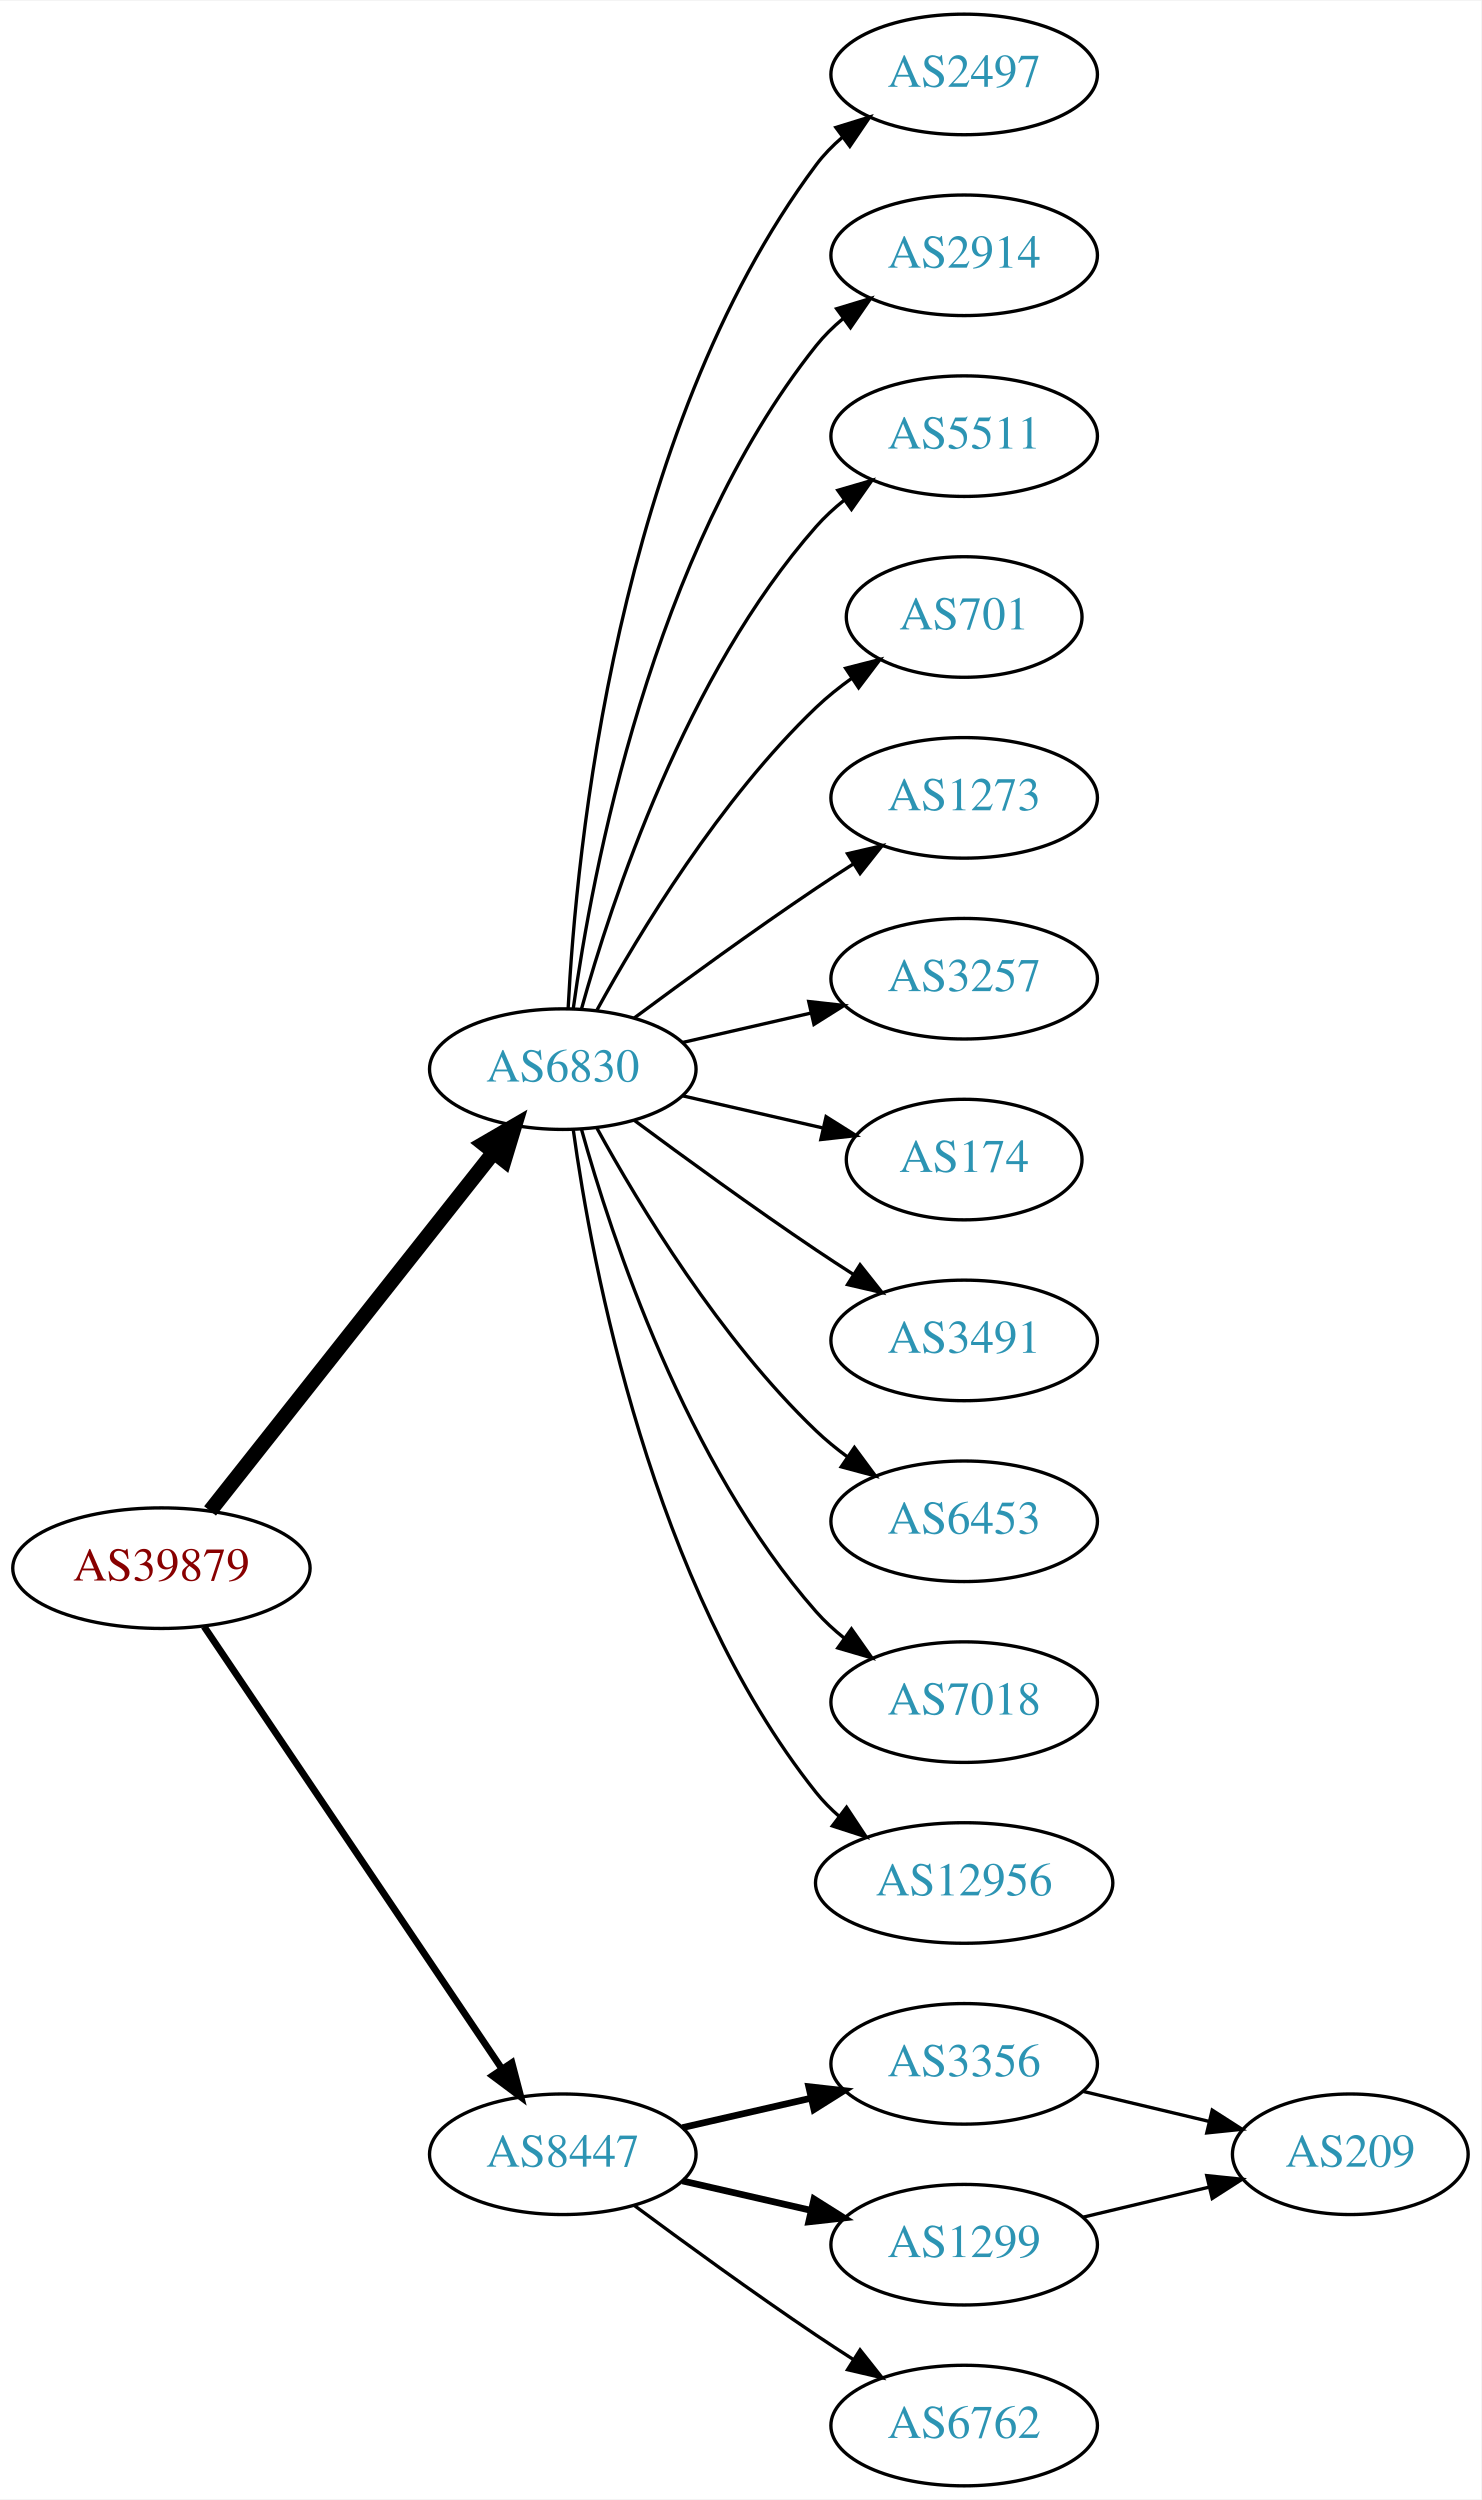
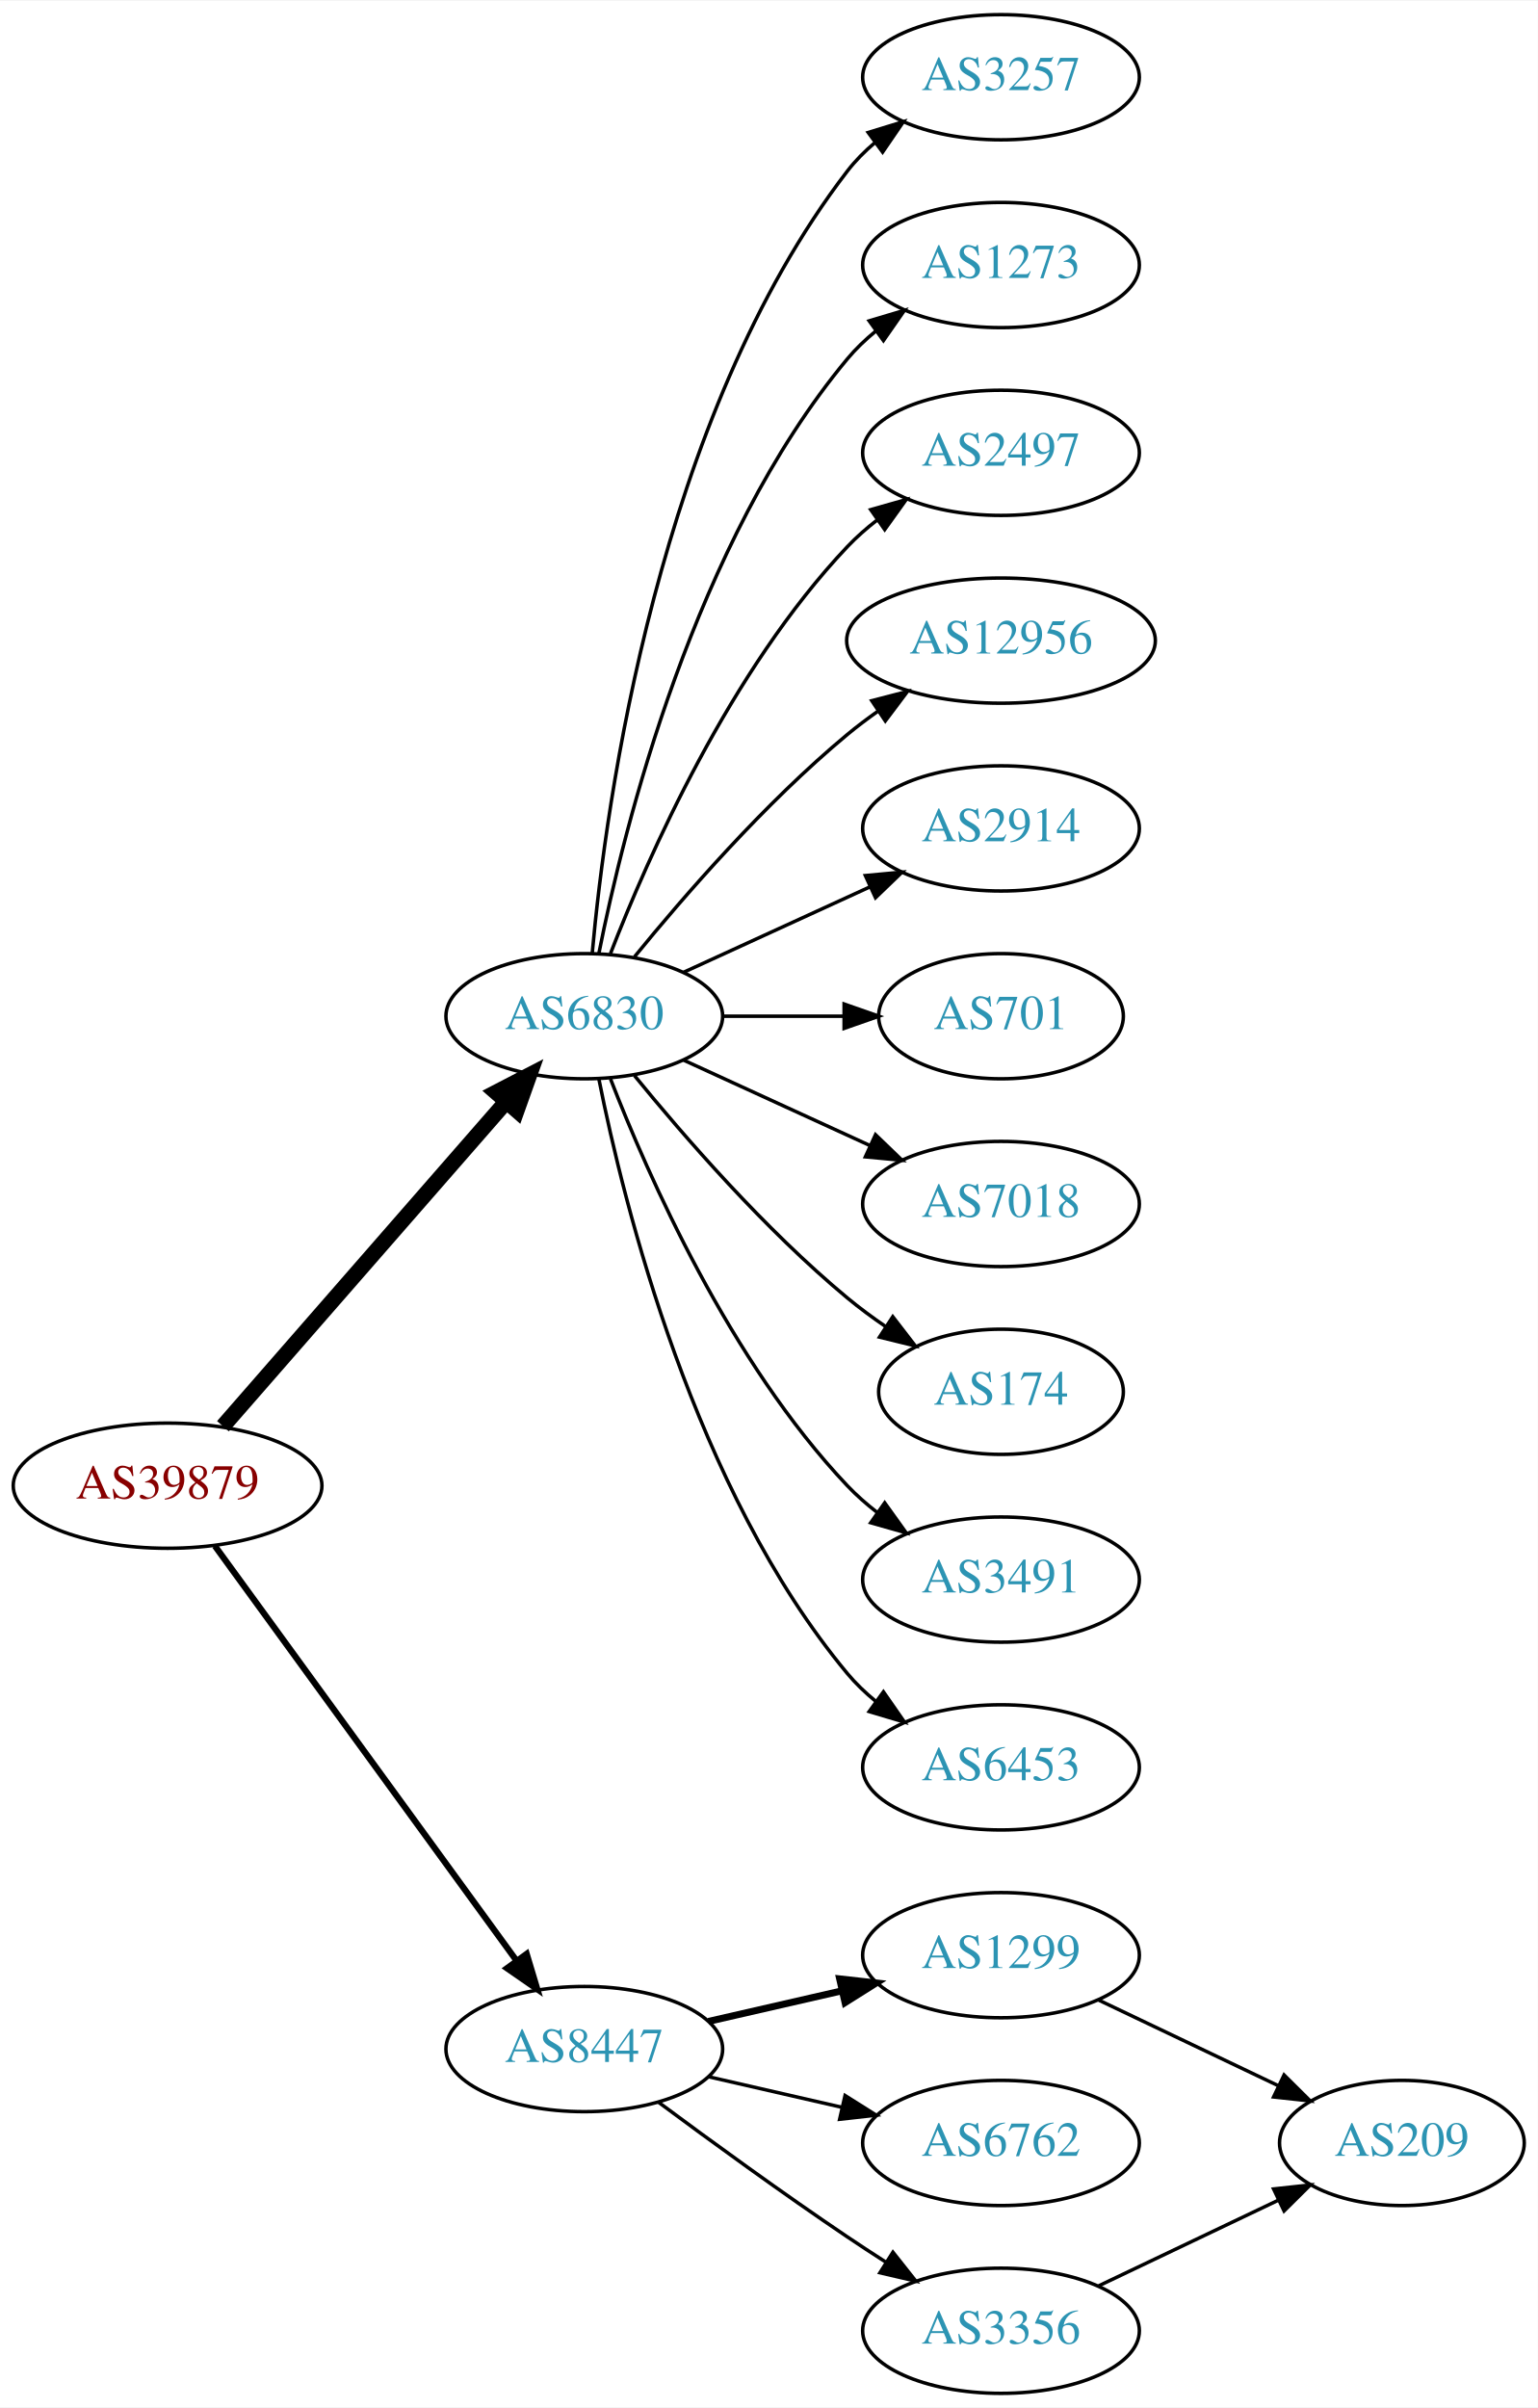
- <svg xmlns="http://www.w3.org/2000/svg" xmlns:xlink="http://www.w3.org/1999/xlink" width="442pt" height="746pt" viewBox="0.00 0.00 442.27 746.00">
-   <g id="graph0" class="graph" transform="scale(1 1) rotate(0) translate(4 742)">
-     <polygon fill="white" stroke="none" points="-4,4 -4,-742 438.271,-742 438.271,4 -4,4" />
+ <svg xmlns="http://www.w3.org/2000/svg" xmlns:xlink="http://www.w3.org/1999/xlink" width="442pt" height="692pt" viewBox="0.00 0.00 442.27 692.00">
+   <g id="graph0" class="graph" transform="scale(1 1) rotate(0) translate(4 688)">
+     <polygon fill="white" stroke="none" points="-4,4 -4,-688 438.271,-688 438.271,4 -4,4" />
    <g id="node1" class="node">
      <g id="a_node1">
        <a xlink:href="/asn/39879" xlink:title="AS39879 ~ SVC-AS [AT]">
-           <ellipse fill="#ffffff" stroke="black" cx="44.196" cy="-274" rx="44.393" ry="18" />
-           <text text-anchor="middle" x="44.196" y="-270.3" font-family="Times,serif" font-size="14.00" fill="#880000">AS39879</text>
+           <ellipse fill="#ffffff" stroke="black" cx="44.196" cy="-261" rx="44.393" ry="18" />
+           <text text-anchor="middle" x="44.196" y="-257.3" font-family="Times,serif" font-size="14.00" fill="#880000">AS39879</text>
        </a>
      </g>
    </g>
    <g id="node2" class="node">
      <g id="a_node2">
        <a xlink:href="/asn/6830" xlink:title="AS6830 ~ LGI-UPC [AT]">
-           <ellipse fill="#ffffff" stroke="black" cx="164.039" cy="-423" rx="39.794" ry="18" />
-           <text text-anchor="middle" x="164.039" y="-419.3" font-family="Times,serif" font-size="14.00" fill="#2c94b3">AS6830</text>
+           <ellipse fill="#ffffff" stroke="black" cx="164.039" cy="-396" rx="39.794" ry="18" />
+           <text text-anchor="middle" x="164.039" y="-392.3" font-family="Times,serif" font-size="14.00" fill="#2c94b3">AS6830</text>
        </a>
      </g>
    </g>
    <g id="edge1" class="edge">
-       <path fill="none" stroke="black" stroke-width="4.5" d="M58.714,-291.092C79.492,-317.364 119.383,-367.802 143.365,-398.125" />
-       <polygon fill="black" stroke="black" stroke-width="4.5" points="140.387,-400.706 149.678,-406.107 146.563,-395.821 140.387,-400.706" />
+       <path fill="none" stroke="black" stroke-width="4.5" d="M60.121,-278.098C80.663,-301.631 117.782,-344.155 141.379,-371.187" />
+       <polygon fill="black" stroke="black" stroke-width="4.5" points="138.692,-374.097 148.235,-379.041 144.625,-368.918 138.692,-374.097" />
    </g>
    <g id="node3" class="node">
      <g id="a_node3">
        <a xlink:href="/asn/8447" xlink:title="AS8447 ~ A1 Telekom Austria AG [AT]">
          <ellipse fill="#ffffff" stroke="black" cx="164.039" cy="-99" rx="39.794" ry="18" />
          <text text-anchor="middle" x="164.039" y="-95.3" font-family="Times,serif" font-size="14.00" fill="#2c94b3">AS8447</text>
        </a>
      </g>
    </g>
    <g id="edge2" class="edge">
-       <path fill="none" stroke="black" stroke-width="2.045" d="M56.926,-256.581C77.803,-225.578 121.491,-160.699 145.794,-124.608" />
-       <polygon fill="black" stroke="black" stroke-width="2.045" points="148.847,-126.341 151.53,-116.091 143.041,-122.431 148.847,-126.341" />
+       <path fill="none" stroke="black" stroke-width="1.8" d="M57.807,-243.663C78.628,-215.04 120.29,-157.767 144.479,-124.514" />
+       <polygon fill="black" stroke="black" stroke-width="1.8" points="147.466,-126.358 150.518,-116.212 141.805,-122.24 147.466,-126.358" />
    </g>
    <g id="node4" class="node">
      <g id="a_node4">
-         <a xlink:href="/asn/2497" xlink:title="AS2497 ~ Internet Initiative Japan Inc. [JP]">
-           <ellipse fill="#ffffff" stroke="black" cx="283.881" cy="-720" rx="39.794" ry="18" />
-           <text text-anchor="middle" x="283.881" y="-716.3" font-family="Times,serif" font-size="14.00" fill="#2c94b3">AS2497</text>
+         <a xlink:href="/asn/3257" xlink:title="AS3257 ~ GTT [DE]">
+           <ellipse fill="#ffffff" stroke="black" cx="283.881" cy="-666" rx="39.794" ry="18" />
+           <text text-anchor="middle" x="283.881" y="-662.3" font-family="Times,serif" font-size="14.00" fill="#2c94b3">AS3257</text>
        </a>
      </g>
    </g>
    <g id="edge3" class="edge">
-       <path fill="none" stroke="black" d="M165.63,-441.023C168.007,-487.412 179.925,-612.893 239.685,-693 241.933,-696.013 244.624,-698.769 247.551,-701.272" />
-       <polygon fill="black" stroke="black" points="245.582,-704.169 255.702,-707.303 249.746,-698.542 245.582,-704.169" />
+       <path fill="none" stroke="black" d="M166.323,-414.117C170.221,-457.332 185.238,-568.131 239.685,-639 241.975,-641.981 244.695,-644.716 247.639,-647.205" />
+       <polygon fill="black" stroke="black" points="245.686,-650.113 255.816,-653.218 249.833,-644.473 245.686,-650.113" />
    </g>
    <g id="node5" class="node">
      <g id="a_node5">
-         <a xlink:href="/asn/2914" xlink:title="AS2914 ~ NTT America, Inc. [US]">
-           <ellipse fill="#ffffff" stroke="black" cx="283.881" cy="-666" rx="39.794" ry="18" />
-           <text text-anchor="middle" x="283.881" y="-662.3" font-family="Times,serif" font-size="14.00" fill="#2c94b3">AS2914</text>
+         <a xlink:href="/asn/1273" xlink:title="AS1273 ~ Vodafone Group PLC [EU]">
+           <ellipse fill="#ffffff" stroke="black" cx="283.881" cy="-612" rx="39.794" ry="18" />
+           <text text-anchor="middle" x="283.881" y="-608.3" font-family="Times,serif" font-size="14.00" fill="#2c94b3">AS1273</text>
        </a>
      </g>
    </g>
    <g id="edge4" class="edge">
-       <path fill="none" stroke="black" d="M167.178,-441.17C172.678,-480.974 190.504,-577.233 239.685,-639 242.026,-641.94 244.781,-644.649 247.747,-647.121" />
-       <polygon fill="black" stroke="black" points="245.812,-650.042 255.953,-653.11 249.939,-644.388 245.812,-650.042" />
+       <path fill="none" stroke="black" d="M168.237,-414.073C175.401,-450.141 195.675,-532.125 239.685,-585 242.09,-587.889 244.886,-590.563 247.879,-593.013" />
+       <polygon fill="black" stroke="black" points="245.967,-595.95 256.122,-598.973 250.069,-590.277 245.967,-595.95" />
    </g>
    <g id="node6" class="node">
      <g id="a_node6">
-         <a xlink:href="/asn/5511" xlink:title="AS5511 ~ Orange S.A. [FR]">
-           <ellipse fill="#ffffff" stroke="black" cx="283.881" cy="-612" rx="39.794" ry="18" />
-           <text text-anchor="middle" x="283.881" y="-608.3" font-family="Times,serif" font-size="14.00" fill="#2c94b3">AS5511</text>
+         <a xlink:href="/asn/2497" xlink:title="AS2497 ~ Internet Initiative Japan Inc. [JP]">
+           <ellipse fill="#ffffff" stroke="black" cx="283.881" cy="-558" rx="39.794" ry="18" />
+           <text text-anchor="middle" x="283.881" y="-554.3" font-family="Times,serif" font-size="14.00" fill="#2c94b3">AS2497</text>
        </a>
      </g>
    </g>
    <g id="edge5" class="edge">
-       <path fill="none" stroke="black" d="M169.612,-440.946C178.517,-472.995 200.801,-540.842 239.685,-585 242.169,-587.821 245.019,-590.449 248.044,-592.871" />
-       <polygon fill="black" stroke="black" points="246.162,-595.828 256.334,-598.791 250.23,-590.131 246.162,-595.828" />
+       <path fill="none" stroke="black" d="M171.562,-413.994C182.312,-441.728 205.969,-495.429 239.685,-531 242.271,-533.728 245.188,-536.294 248.257,-538.677" />
+       <polygon fill="black" stroke="black" points="246.411,-541.658 256.605,-544.543 250.435,-535.93 246.411,-541.658" />
    </g>
    <g id="node7" class="node">
      <g id="a_node7">
-         <a xlink:href="/asn/701" xlink:title="AS701 ~ UUNET [US]">
-           <ellipse fill="#ffffff" stroke="black" cx="283.881" cy="-558" rx="35.194" ry="18" />
-           <text text-anchor="middle" x="283.881" y="-554.3" font-family="Times,serif" font-size="14.00" fill="#2c94b3">AS701</text>
+         <a xlink:href="/asn/12956" xlink:title="AS12956 ~ TELXIUS [ES]">
+           <ellipse fill="#ffffff" stroke="black" cx="283.881" cy="-504" rx="44.393" ry="18" />
+           <text text-anchor="middle" x="283.881" y="-500.3" font-family="Times,serif" font-size="14.00" fill="#2c94b3">AS12956</text>
        </a>
      </g>
    </g>
    <g id="edge6" class="edge">
-       <path fill="none" stroke="black" d="M174.28,-440.713C186.825,-463.561 211.002,-503.611 239.685,-531 242.939,-534.107 246.606,-537.046 250.393,-539.76" />
-       <polygon fill="black" stroke="black" points="248.495,-542.701 258.761,-545.322 252.37,-536.872 248.495,-542.701" />
+       <path fill="none" stroke="black" d="M178.458,-413.065C192.572,-430.375 215.987,-457.345 239.685,-477 242.423,-479.271 245.367,-481.494 248.384,-483.63" />
+       <polygon fill="black" stroke="black" points="246.716,-486.725 256.973,-489.379 250.61,-480.908 246.716,-486.725" />
    </g>
    <g id="node8" class="node">
      <g id="a_node8">
-         <a xlink:href="/asn/1273" xlink:title="AS1273 ~ Vodafone Group PLC [EU]">
-           <ellipse fill="#ffffff" stroke="black" cx="283.881" cy="-504" rx="39.794" ry="18" />
-           <text text-anchor="middle" x="283.881" y="-500.3" font-family="Times,serif" font-size="14.00" fill="#2c94b3">AS1273</text>
+         <a xlink:href="/asn/2914" xlink:title="AS2914 ~ NTT America, Inc. [US]">
+           <ellipse fill="#ffffff" stroke="black" cx="283.881" cy="-450" rx="39.794" ry="18" />
+           <text text-anchor="middle" x="283.881" y="-446.3" font-family="Times,serif" font-size="14.00" fill="#2c94b3">AS2914</text>
        </a>
      </g>
    </g>
    <g id="edge7" class="edge">
-       <path fill="none" stroke="black" d="M185.369,-438.277C200.231,-449.304 220.976,-464.407 239.685,-477 243.234,-479.389 246.984,-481.839 250.733,-484.242" />
-       <polygon fill="black" stroke="black" points="249.059,-487.325 259.381,-489.712 252.801,-481.409 249.059,-487.325" />
+       <path fill="none" stroke="black" d="M192.667,-408.661C208.624,-415.973 228.895,-425.261 246.178,-433.181" />
+       <polygon fill="black" stroke="black" points="244.876,-436.435 255.425,-437.419 247.793,-430.071 244.876,-436.435" />
    </g>
    <g id="node9" class="node">
      <g id="a_node9">
-         <a xlink:href="/asn/3257" xlink:title="AS3257 ~ GTT [DE]">
-           <ellipse fill="#ffffff" stroke="black" cx="283.881" cy="-450" rx="39.794" ry="18" />
-           <text text-anchor="middle" x="283.881" y="-446.3" font-family="Times,serif" font-size="14.00" fill="#2c94b3">AS3257</text>
+         <a xlink:href="/asn/701" xlink:title="AS701 ~ UUNET [US]">
+           <ellipse fill="#ffffff" stroke="black" cx="283.881" cy="-396" rx="35.194" ry="18" />
+           <text text-anchor="middle" x="283.881" y="-392.3" font-family="Times,serif" font-size="14.00" fill="#2c94b3">AS701</text>
        </a>
      </g>
    </g>
    <g id="edge8" class="edge">
-       <path fill="none" stroke="black" d="M199.758,-430.955C211.758,-433.704 225.379,-436.825 238.071,-439.733" />
-       <polygon fill="black" stroke="black" points="237.474,-443.187 248.003,-442.009 239.037,-436.364 237.474,-443.187" />
+       <path fill="none" stroke="black" d="M203.951,-396C215.038,-396 227.198,-396 238.58,-396" />
+       <polygon fill="black" stroke="black" points="238.762,-399.5 248.762,-396 238.762,-392.5 238.762,-399.5" />
    </g>
    <g id="node10" class="node">
      <g id="a_node10">
-         <a xlink:href="/asn/174" xlink:title="AS174 ~ Cogent Communications [US]">
-           <ellipse fill="#ffffff" stroke="black" cx="283.881" cy="-396" rx="35.194" ry="18" />
-           <text text-anchor="middle" x="283.881" y="-392.3" font-family="Times,serif" font-size="14.00" fill="#2c94b3">AS174</text>
+         <a xlink:href="/asn/7018" xlink:title="AS7018 ~ AT&amp;T Services, Inc. [US]">
+           <ellipse fill="#ffffff" stroke="black" cx="283.881" cy="-342" rx="39.794" ry="18" />
+           <text text-anchor="middle" x="283.881" y="-338.3" font-family="Times,serif" font-size="14.00" fill="#2c94b3">AS7018</text>
        </a>
      </g>
    </g>
    <g id="edge9" class="edge">
-       <path fill="none" stroke="black" d="M199.758,-415.045C212.85,-412.045 227.873,-408.604 241.513,-405.478" />
-       <polygon fill="black" stroke="black" points="242.655,-408.807 251.621,-403.162 241.091,-401.984 242.655,-408.807" />
+       <path fill="none" stroke="black" d="M192.667,-383.339C208.624,-376.027 228.895,-366.739 246.178,-358.819" />
+       <polygon fill="black" stroke="black" points="247.793,-361.929 255.425,-354.581 244.876,-355.565 247.793,-361.929" />
    </g>
    <g id="node11" class="node">
      <g id="a_node11">
-         <a xlink:href="/asn/3491" xlink:title="AS3491 ~ PCCW Global, Inc. [US]">
-           <ellipse fill="#ffffff" stroke="black" cx="283.881" cy="-342" rx="39.794" ry="18" />
-           <text text-anchor="middle" x="283.881" y="-338.3" font-family="Times,serif" font-size="14.00" fill="#2c94b3">AS3491</text>
+         <a xlink:href="/asn/174" xlink:title="AS174 ~ Cogent Communications [US]">
+           <ellipse fill="#ffffff" stroke="black" cx="283.881" cy="-288" rx="35.194" ry="18" />
+           <text text-anchor="middle" x="283.881" y="-284.3" font-family="Times,serif" font-size="14.00" fill="#2c94b3">AS174</text>
        </a>
      </g>
    </g>
    <g id="edge10" class="edge">
-       <path fill="none" stroke="black" d="M185.369,-407.723C200.231,-396.696 220.976,-381.593 239.685,-369 243.234,-366.611 246.984,-364.161 250.733,-361.758" />
-       <polygon fill="black" stroke="black" points="252.801,-364.591 259.381,-356.288 249.059,-358.675 252.801,-364.591" />
+       <path fill="none" stroke="black" d="M178.458,-378.935C192.572,-361.625 215.987,-334.655 239.685,-315 243.148,-312.128 246.941,-309.331 250.795,-306.692" />
+       <polygon fill="black" stroke="black" points="252.757,-309.592 259.228,-301.203 248.938,-303.725 252.757,-309.592" />
    </g>
    <g id="node12" class="node">
      <g id="a_node12">
-         <a xlink:href="/asn/6453" xlink:title="AS6453 ~ TATA COMMUNICATIONS (AMERICA) INC [US]">
-           <ellipse fill="#ffffff" stroke="black" cx="283.881" cy="-288" rx="39.794" ry="18" />
-           <text text-anchor="middle" x="283.881" y="-284.3" font-family="Times,serif" font-size="14.00" fill="#2c94b3">AS6453</text>
+         <a xlink:href="/asn/3491" xlink:title="AS3491 ~ PCCW Global, Inc. [US]">
+           <ellipse fill="#ffffff" stroke="black" cx="283.881" cy="-234" rx="39.794" ry="18" />
+           <text text-anchor="middle" x="283.881" y="-230.3" font-family="Times,serif" font-size="14.00" fill="#2c94b3">AS3491</text>
        </a>
      </g>
    </g>
    <g id="edge11" class="edge">
-       <path fill="none" stroke="black" d="M174.28,-405.287C186.825,-382.439 211.002,-342.389 239.685,-315 242.553,-312.261 245.742,-309.653 249.051,-307.215" />
-       <polygon fill="black" stroke="black" points="251.114,-310.044 257.411,-301.523 247.175,-304.258 251.114,-310.044" />
+       <path fill="none" stroke="black" d="M171.562,-378.006C182.312,-350.272 205.969,-296.571 239.685,-261 242.271,-258.272 245.188,-255.706 248.257,-253.323" />
+       <polygon fill="black" stroke="black" points="250.435,-256.07 256.605,-247.457 246.411,-250.342 250.435,-256.07" />
    </g>
    <g id="node13" class="node">
      <g id="a_node13">
-         <a xlink:href="/asn/7018" xlink:title="AS7018 ~ AT&amp;T Services, Inc. [US]">
-           <ellipse fill="#ffffff" stroke="black" cx="283.881" cy="-234" rx="39.794" ry="18" />
-           <text text-anchor="middle" x="283.881" y="-230.3" font-family="Times,serif" font-size="14.00" fill="#2c94b3">AS7018</text>
+         <a xlink:href="/asn/6453" xlink:title="AS6453 ~ TATA COMMUNICATIONS (AMERICA) INC [US]">
+           <ellipse fill="#ffffff" stroke="black" cx="283.881" cy="-180" rx="39.794" ry="18" />
+           <text text-anchor="middle" x="283.881" y="-176.3" font-family="Times,serif" font-size="14.00" fill="#2c94b3">AS6453</text>
        </a>
      </g>
    </g>
    <g id="edge12" class="edge">
-       <path fill="none" stroke="black" d="M169.612,-405.054C178.517,-373.005 200.801,-305.158 239.685,-261 242.169,-258.179 245.019,-255.551 248.044,-253.129" />
-       <polygon fill="black" stroke="black" points="250.23,-255.869 256.334,-247.209 246.162,-250.172 250.23,-255.869" />
+       <path fill="none" stroke="black" d="M168.237,-377.927C175.401,-341.859 195.675,-259.875 239.685,-207 242.09,-204.111 244.886,-201.437 247.879,-198.987" />
+       <polygon fill="black" stroke="black" points="250.069,-201.723 256.122,-193.027 245.967,-196.05 250.069,-201.723" />
    </g>
    <g id="node14" class="node">
      <g id="a_node14">
-         <a xlink:href="/asn/12956" xlink:title="AS12956 ~ TELXIUS [ES]">
-           <ellipse fill="#ffffff" stroke="black" cx="283.881" cy="-180" rx="44.393" ry="18" />
-           <text text-anchor="middle" x="283.881" y="-176.3" font-family="Times,serif" font-size="14.00" fill="#2c94b3">AS12956</text>
+         <a xlink:href="/asn/1299" xlink:title="AS1299 ~ Telia Carrier [EU]">
+           <ellipse fill="#ffffff" stroke="black" cx="283.881" cy="-126" rx="39.794" ry="18" />
+           <text text-anchor="middle" x="283.881" y="-122.3" font-family="Times,serif" font-size="14.00" fill="#2c94b3">AS1299</text>
        </a>
      </g>
    </g>
    <g id="edge13" class="edge">
-       <path fill="none" stroke="black" d="M167.178,-404.83C172.678,-365.026 190.504,-268.767 239.685,-207 241.723,-204.44 244.075,-202.056 246.606,-199.851" />
-       <polygon fill="black" stroke="black" points="248.762,-202.609 254.608,-193.773 244.527,-197.035 248.762,-202.609" />
+       <path fill="none" stroke="black" stroke-width="2" d="M199.758,-106.955C211.758,-109.704 225.379,-112.825 238.071,-115.733" />
+       <polygon fill="black" stroke="black" stroke-width="2" points="237.474,-119.187 248.003,-118.009 239.037,-112.364 237.474,-119.187" />
    </g>
    <g id="node15" class="node">
      <g id="a_node15">
-         <a xlink:href="/asn/3356" xlink:title="AS3356 ~ Level 3 Parent, LLC [US]">
-           <ellipse fill="#ffffff" stroke="black" cx="283.881" cy="-126" rx="39.794" ry="18" />
-           <text text-anchor="middle" x="283.881" y="-122.3" font-family="Times,serif" font-size="14.00" fill="#2c94b3">AS3356</text>
+         <a xlink:href="/asn/6762" xlink:title="AS6762 ~ TELECOM ITALIA SPARKLE S.p.A. [IT]">
+           <ellipse fill="#ffffff" stroke="black" cx="283.881" cy="-72" rx="39.794" ry="18" />
+           <text text-anchor="middle" x="283.881" y="-68.3" font-family="Times,serif" font-size="14.00" fill="#2c94b3">AS6762</text>
        </a>
      </g>
    </g>
    <g id="edge14" class="edge">
-       <path fill="none" stroke="black" stroke-width="2" d="M199.758,-106.955C211.758,-109.704 225.379,-112.825 238.071,-115.733" />
-       <polygon fill="black" stroke="black" stroke-width="2" points="237.474,-119.187 248.003,-118.009 239.037,-112.364 237.474,-119.187" />
+       <path fill="none" stroke="black" d="M199.758,-91.045C211.758,-88.296 225.379,-85.175 238.071,-82.267" />
+       <polygon fill="black" stroke="black" points="239.037,-85.636 248.003,-79.991 237.474,-78.813 239.037,-85.636" />
    </g>
    <g id="node16" class="node">
      <g id="a_node16">
-         <a xlink:href="/asn/1299" xlink:title="AS1299 ~ Telia Carrier [EU]">
-           <ellipse fill="#ffffff" stroke="black" cx="283.881" cy="-72" rx="39.794" ry="18" />
-           <text text-anchor="middle" x="283.881" y="-68.3" font-family="Times,serif" font-size="14.00" fill="#2c94b3">AS1299</text>
+         <a xlink:href="/asn/3356" xlink:title="AS3356 ~ Level 3 Parent, LLC [US]">
+           <ellipse fill="#ffffff" stroke="black" cx="283.881" cy="-18" rx="39.794" ry="18" />
+           <text text-anchor="middle" x="283.881" y="-14.3" font-family="Times,serif" font-size="14.00" fill="#2c94b3">AS3356</text>
        </a>
      </g>
    </g>
    <g id="edge15" class="edge">
-       <path fill="none" stroke="black" stroke-width="2" d="M199.758,-91.045C211.758,-88.296 225.379,-85.175 238.071,-82.267" />
-       <polygon fill="black" stroke="black" stroke-width="2" points="239.037,-85.636 248.003,-79.991 237.474,-78.813 239.037,-85.636" />
+       <path fill="none" stroke="black" d="M185.369,-83.723C200.231,-72.696 220.976,-57.593 239.685,-45 243.234,-42.611 246.984,-40.161 250.733,-37.758" />
+       <polygon fill="black" stroke="black" points="252.801,-40.591 259.381,-32.288 249.059,-34.675 252.801,-40.591" />
    </g>
    <g id="node17" class="node">
      <g id="a_node17">
-         <a xlink:href="/asn/6762" xlink:title="AS6762 ~ TELECOM ITALIA SPARKLE S.p.A. [IT]">
-           <ellipse fill="#ffffff" stroke="black" cx="283.881" cy="-18" rx="39.794" ry="18" />
-           <text text-anchor="middle" x="283.881" y="-14.3" font-family="Times,serif" font-size="14.00" fill="#2c94b3">AS6762</text>
+         <a xlink:href="/asn/209" xlink:title="AS209 ~ CenturyLink Communications, LLC [US]">
+           <ellipse fill="#ffffff" stroke="black" cx="399.174" cy="-72" rx="35.194" ry="18" />
+           <text text-anchor="middle" x="399.174" y="-68.3" font-family="Times,serif" font-size="14.00" fill="#2c94b3">AS209</text>
        </a>
      </g>
    </g>
    <g id="edge16" class="edge">
-       <path fill="none" stroke="black" d="M185.369,-83.723C200.231,-72.696 220.976,-57.593 239.685,-45 243.234,-42.611 246.984,-40.161 250.733,-37.758" />
-       <polygon fill="black" stroke="black" points="252.801,-40.591 259.381,-32.288 249.059,-34.675 252.801,-40.591" />
-     </g>
-     <g id="node18" class="node">
-       <g id="a_node18">
-         <a xlink:href="/asn/209" xlink:title="AS209 ~ CenturyLink Communications, LLC [US]">
-           <ellipse fill="#ffffff" stroke="black" cx="399.174" cy="-99" rx="35.194" ry="18" />
-           <text text-anchor="middle" x="399.174" y="-95.3" font-family="Times,serif" font-size="14.00" fill="#2c94b3">AS209</text>
-         </a>
-       </g>
+       <path fill="none" stroke="black" d="M312.018,-113.066C327.449,-105.71 346.935,-96.423 363.47,-88.541" />
+       <polygon fill="black" stroke="black" points="365.291,-91.551 372.812,-84.089 362.279,-85.232 365.291,-91.551" />
    </g>
    <g id="edge17" class="edge">
-       <path fill="none" stroke="black" d="M319.488,-117.752C331.283,-114.942 344.588,-111.771 356.855,-108.847" />
-       <polygon fill="black" stroke="black" points="357.944,-112.186 366.86,-106.463 356.321,-105.376 357.944,-112.186" />
-     </g>
-     <g id="edge18" class="edge">
-       <path fill="none" stroke="black" d="M319.488,-80.248C331.283,-83.058 344.588,-86.229 356.855,-89.153" />
-       <polygon fill="black" stroke="black" points="356.321,-92.624 366.86,-91.537 357.944,-85.814 356.321,-92.624" />
+       <path fill="none" stroke="black" d="M312.018,-30.934C327.449,-38.29 346.935,-47.577 363.47,-55.459" />
+       <polygon fill="black" stroke="black" points="362.279,-58.768 372.812,-59.911 365.291,-52.449 362.279,-58.768" />
    </g>
  </g>
</svg>
